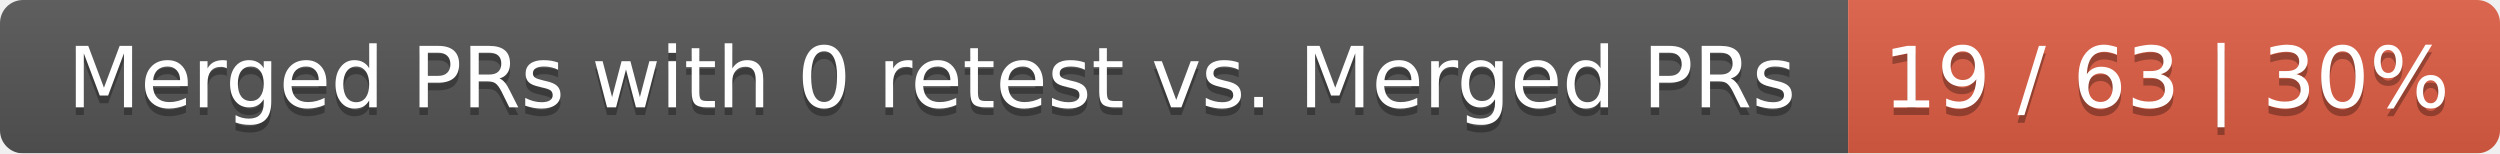
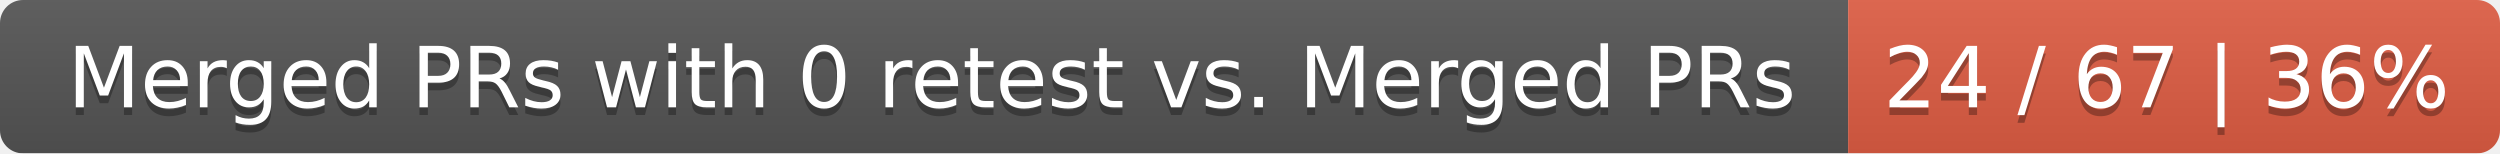
<svg xmlns="http://www.w3.org/2000/svg" width="326" height="20">
  <linearGradient id="smooth" x2="0" y2="100%">
    <stop offset="0" stop-color="#bbb" stop-opacity=".1" />
    <stop offset="1" stop-opacity=".1" />
  </linearGradient>
  <mask id="round">
    <rect width="326" height="20" rx="3" fill="#fff" />
  </mask>
  <g mask="url(#round)">
    <rect width="241" height="20" fill="#555" />
    <rect x="241" width="85" height="20" fill="#e05d44" />
    <rect width="326" height="20" fill="url(#smooth)" />
  </g>
  <g fill="#fff" text-anchor="middle" font-family="DejaVu Sans,Verdana,Geneva,sans-serif" font-size="11">
    <text x="121.5" y="15" fill="#010101" fill-opacity=".3">Merged PRs with 0 retest vs. Merged PRs</text>
    <text x="121.5" y="14">Merged PRs with 0 retest vs. Merged PRs</text>
-     <text x="282.5" y="15" fill="#010101" fill-opacity=".3">19 / 63 | 30%</text>
-     <text x="282.5" y="14">19 / 63 | 30%</text>
+     <text x="282.5" y="15" fill="#010101" fill-opacity=".3">24 / 67 | 36%</text>
+     <text x="282.5" y="14">24 / 67 | 36%</text>
  </g>
</svg>
